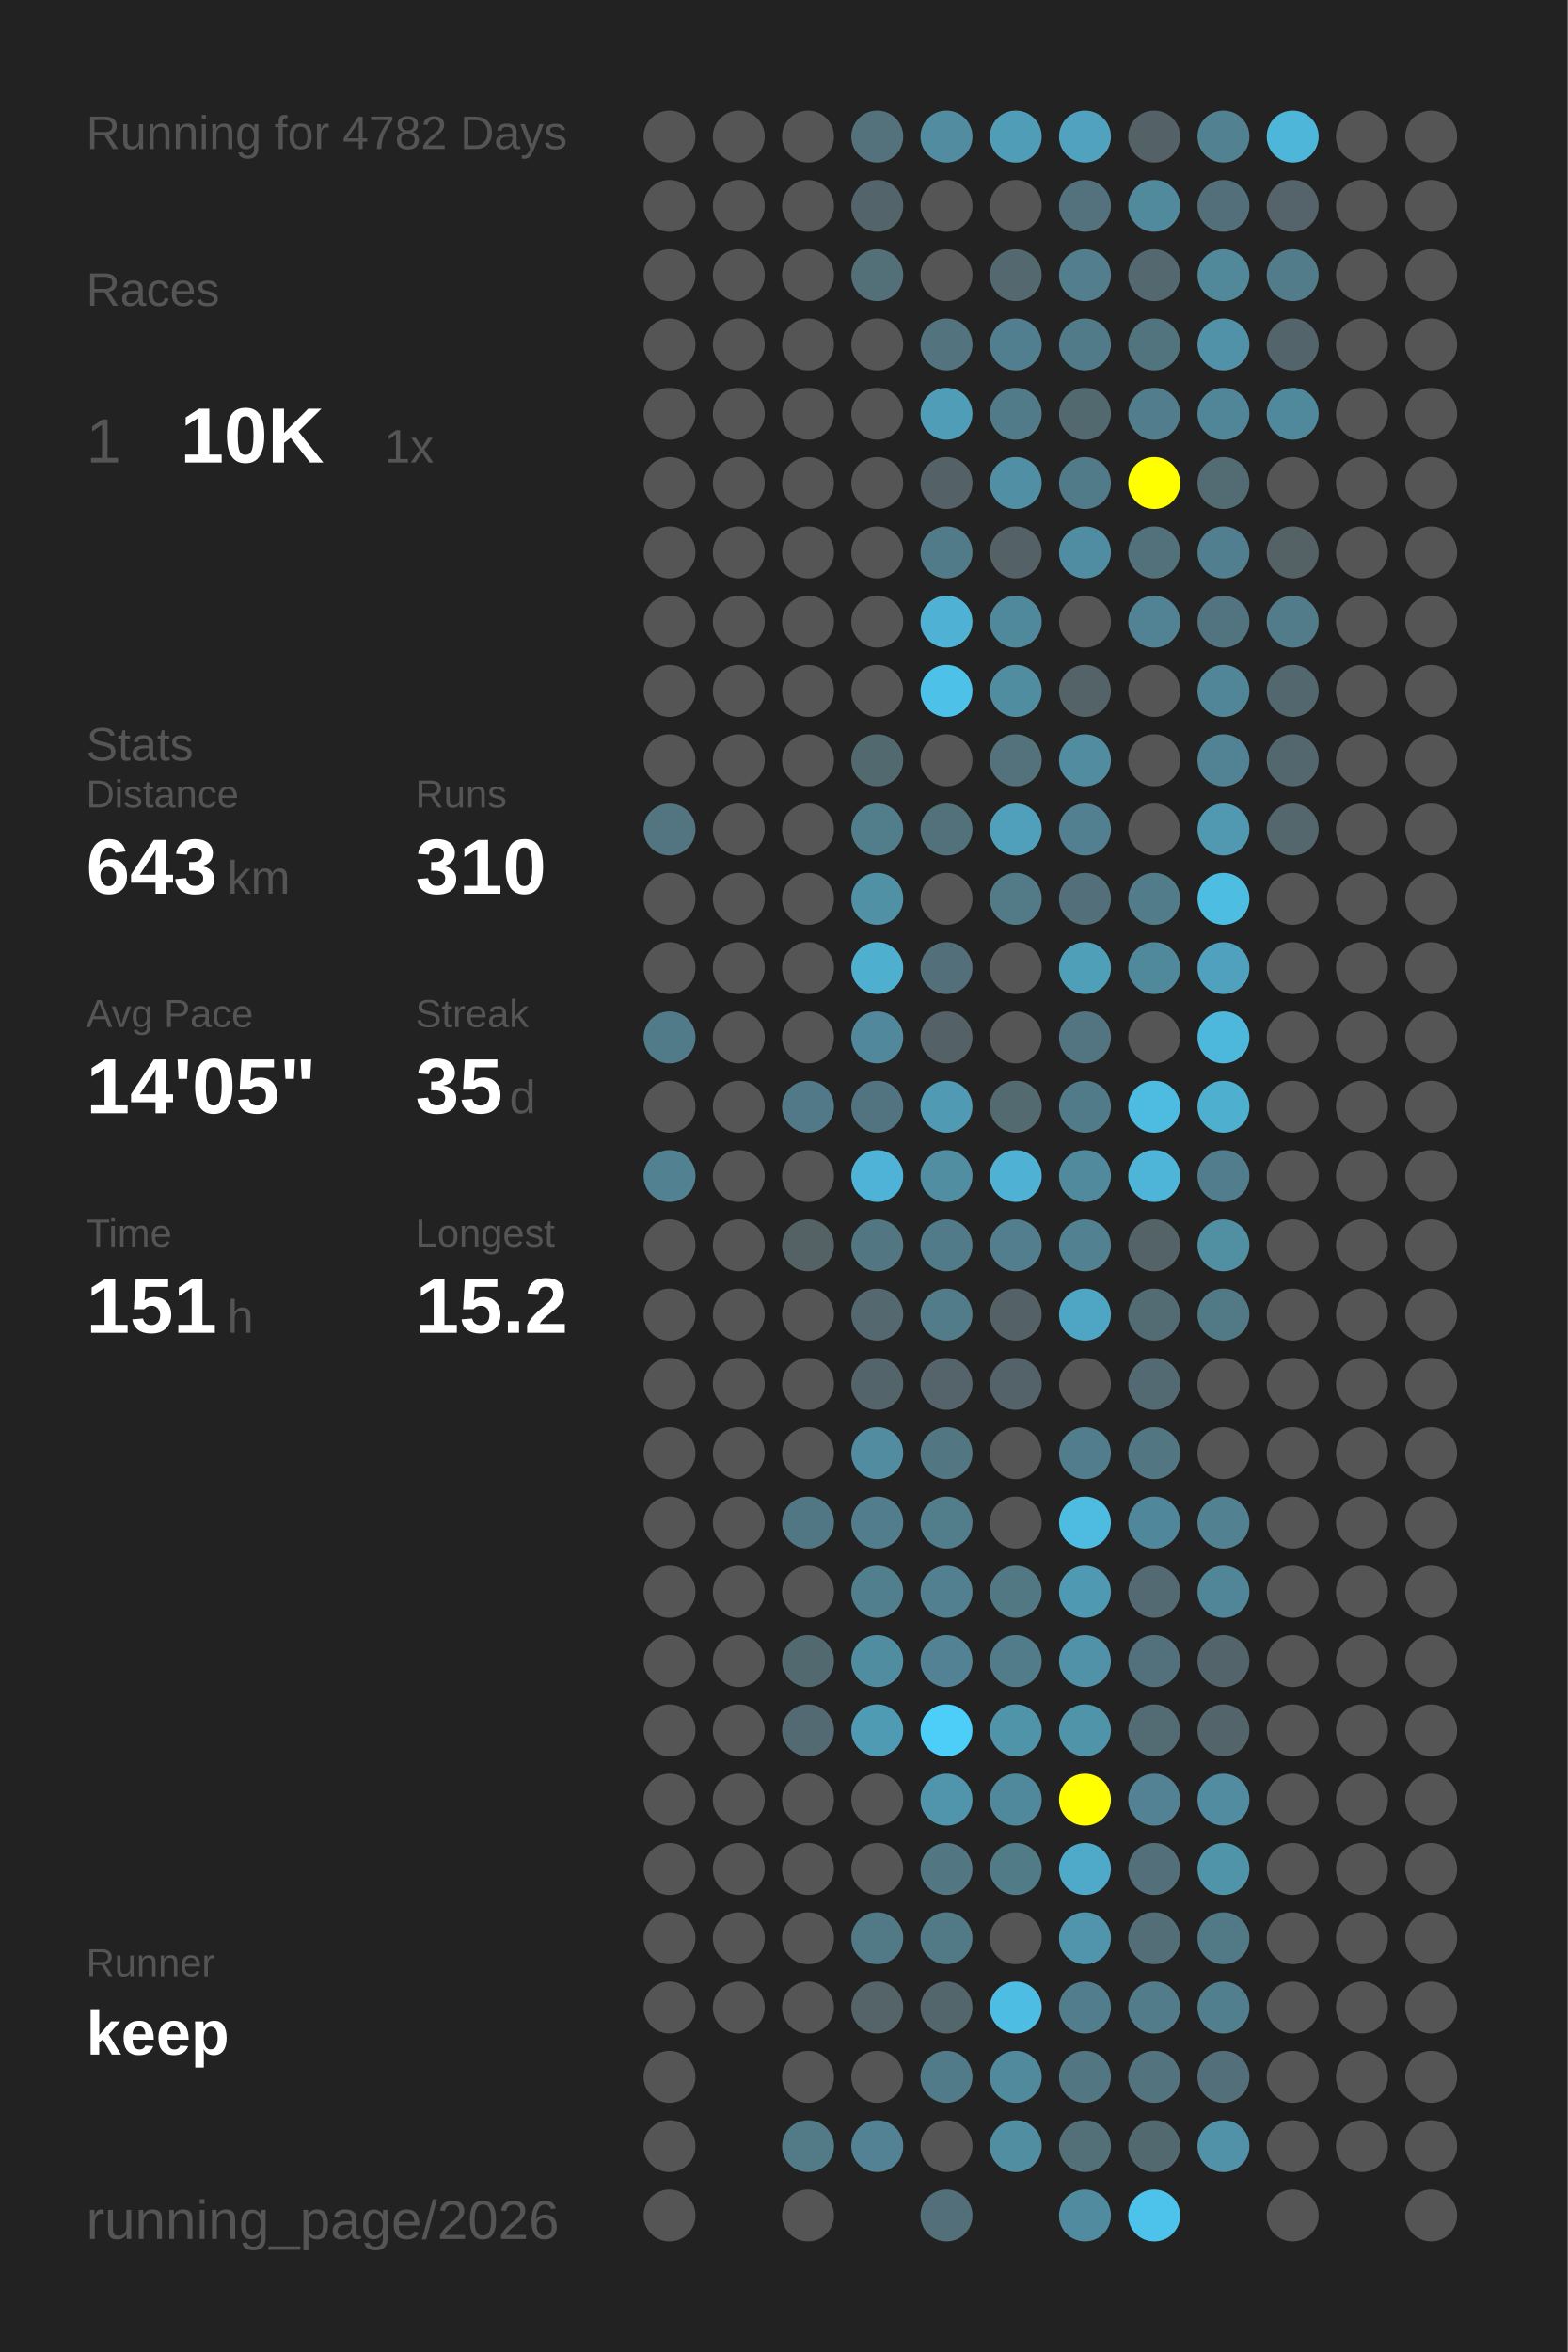
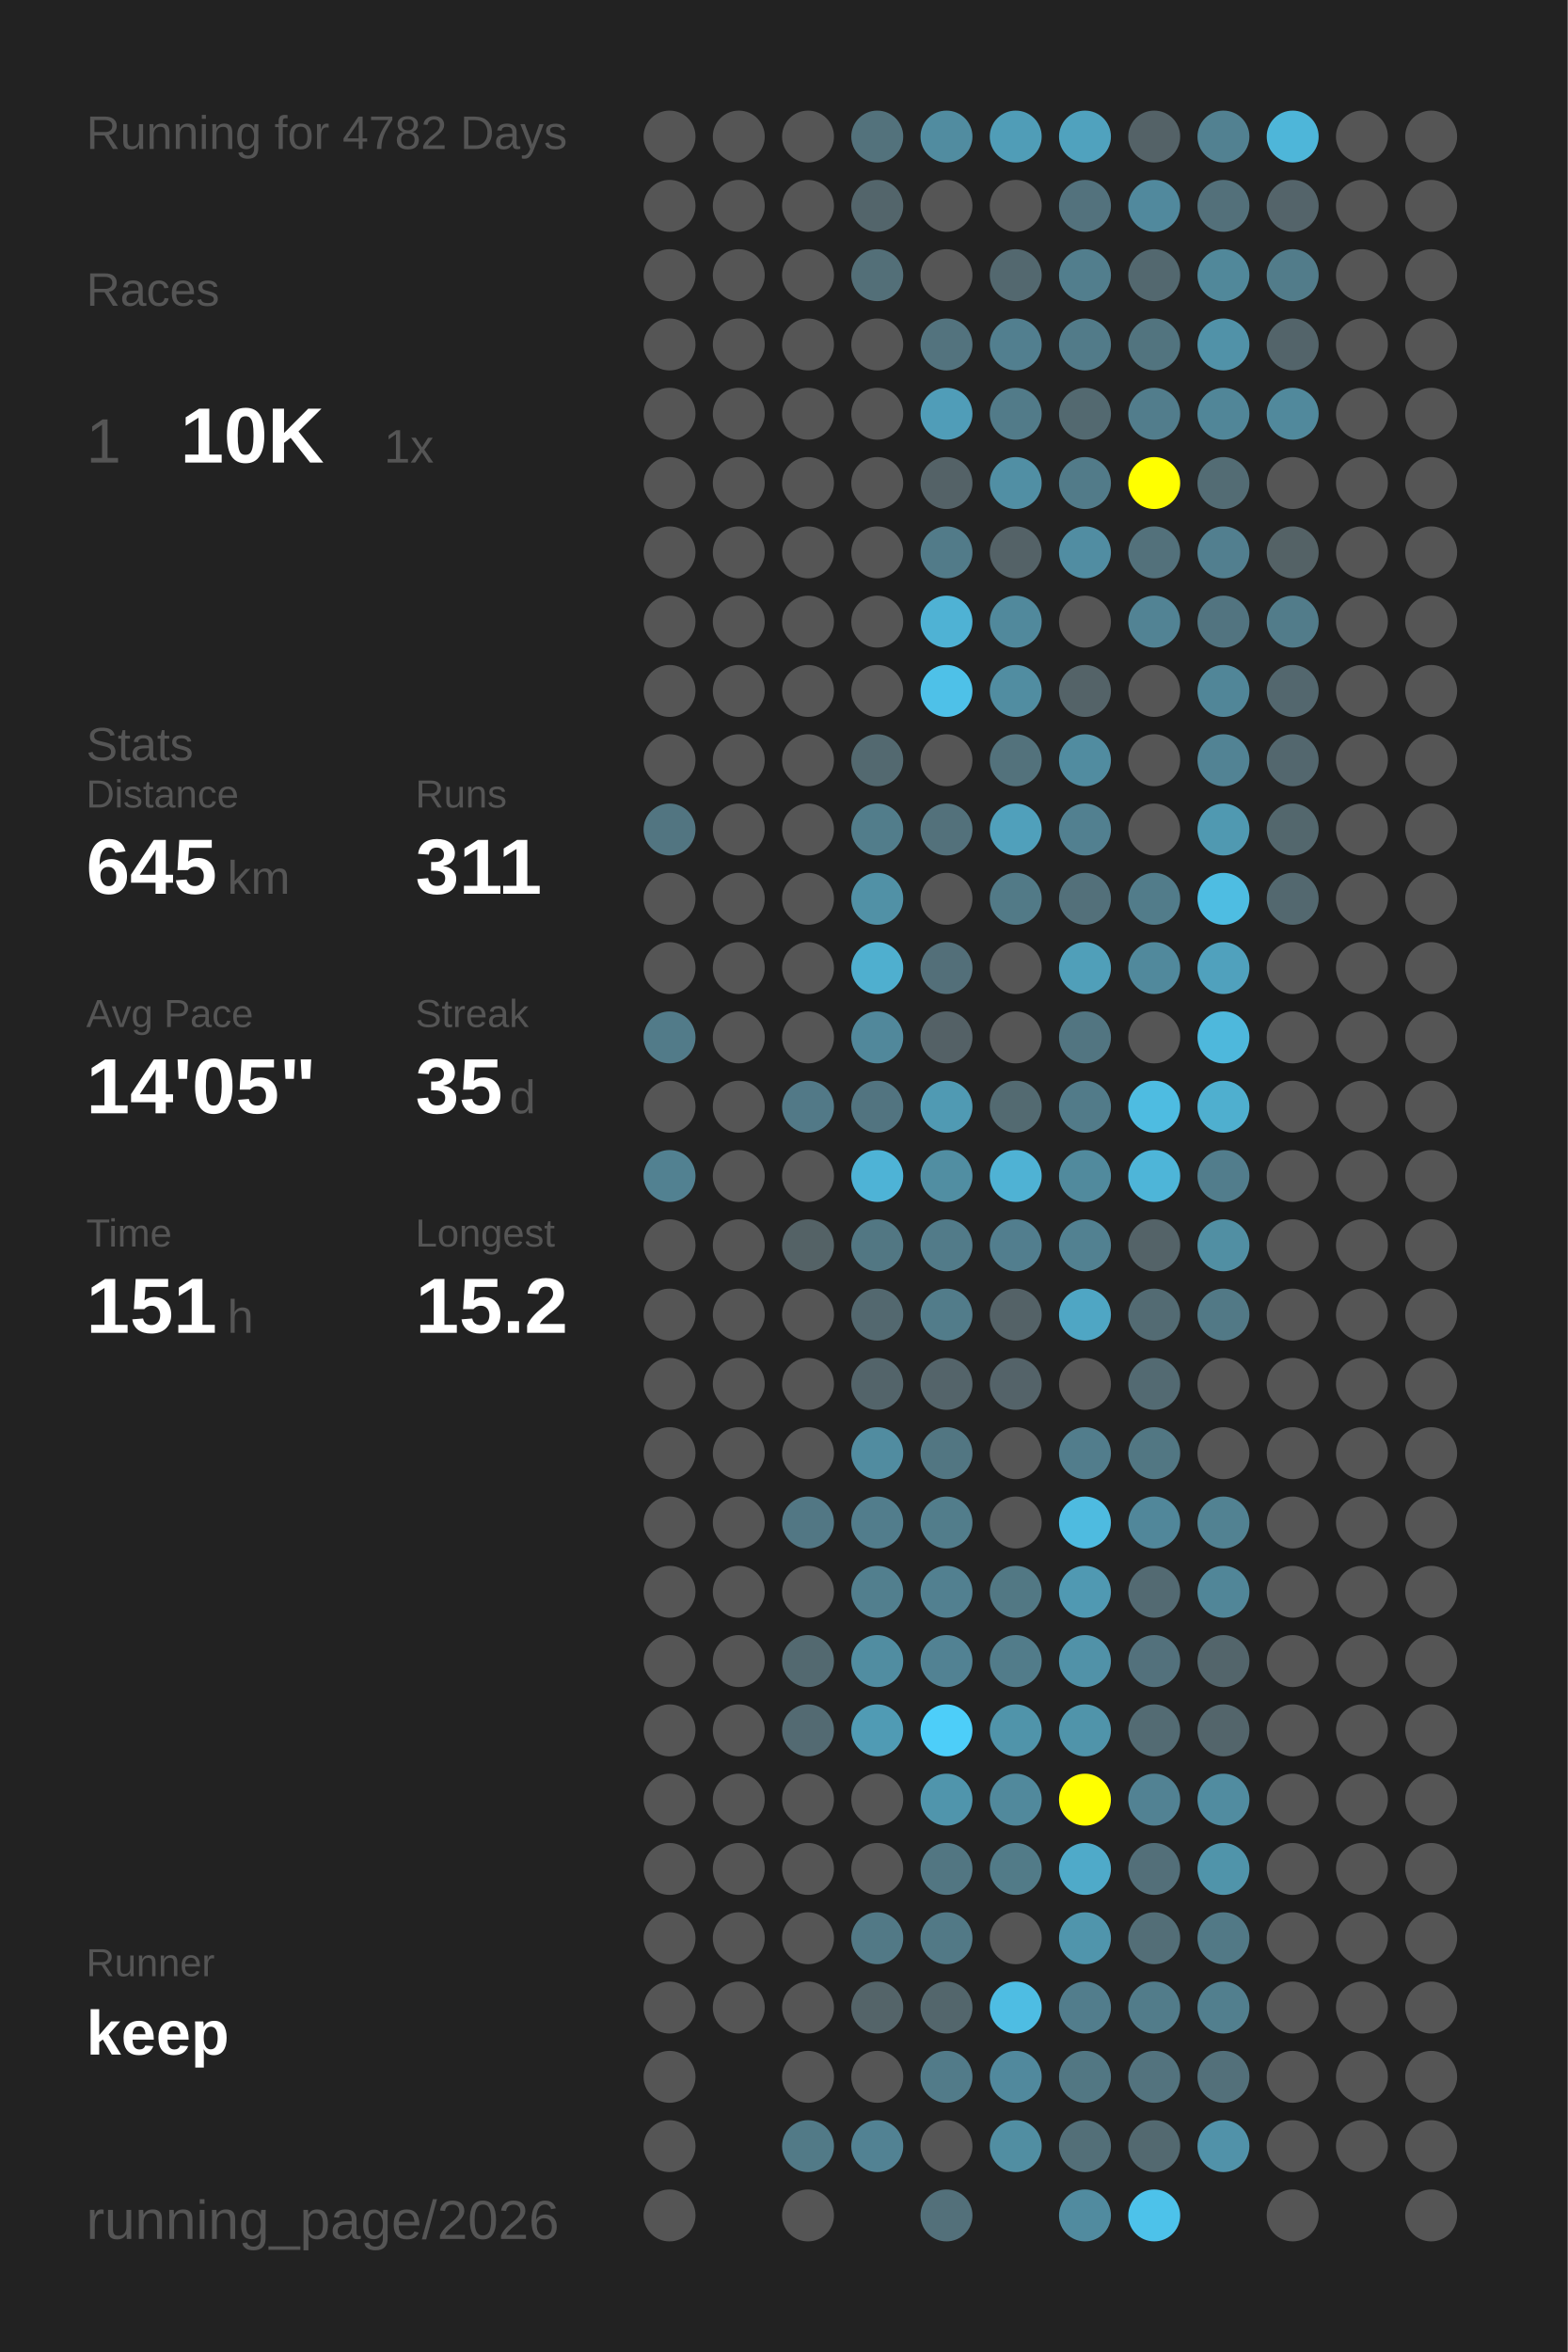
<svg xmlns="http://www.w3.org/2000/svg" baseProfile="full" height="300mm" version="1.1" viewBox="0,0,200,300" width="200mm">
  <defs />
  <rect fill="#222222" height="300" width="200" x="0" y="0" />
  <text fill="#555555" style="font-size:6px; font-family:Arial;" x="11" y="19">Running for 4782 Days</text>
  <text fill="#555555" style="font-size:6px; font-family:Arial;" x="11" y="39">Races</text>
  <text fill="#555555" style="font-size:8px; font-family:Arial;" x="11" y="59">1</text>
  <text fill="#FFFFFF" style="font-size:10px; font-family:Arial; font-weight:bold;" x="23" y="59">10K</text>
  <text fill="#555555" style="font-size:6px; font-family:Arial;" x="49" y="59">1x</text>
  <text fill="#555555" style="font-size:6px; font-family:Arial;" x="11" y="97">Stats</text>
  <text fill="#555555" style="font-size:5px; font-family:Arial;" x="11" y="103">Distance</text>
-   <text fill="#FFFFFF" style="font-size:10px; font-family:Arial; font-weight:bold;" x="11" y="114">643</text>
+   <text fill="#FFFFFF" style="font-size:10px; font-family:Arial; font-weight:bold;" x="11" y="114">645</text>
  <text fill="#555555" style="font-size:6px; font-family:Arial;" x="29" y="114">km</text>
  <text fill="#555555" style="font-size:5px; font-family:Arial;" x="53" y="103">Runs</text>
-   <text fill="#FFFFFF" style="font-size:10px; font-family:Arial; font-weight:bold;" x="53" y="114">310</text>
+   <text fill="#FFFFFF" style="font-size:10px; font-family:Arial; font-weight:bold;" x="53" y="114">311</text>
  <text fill="#555555" style="font-size:5px; font-family:Arial;" x="11" y="131">Avg Pace</text>
  <text fill="#FFFFFF" style="font-size:10px; font-family:Arial; font-weight:bold;" x="11" y="142">14'05"</text>
  <text fill="#555555" style="font-size:5px; font-family:Arial;" x="53" y="131">Streak</text>
  <text fill="#FFFFFF" style="font-size:10px; font-family:Arial; font-weight:bold;" x="53" y="142">35</text>
  <text fill="#555555" style="font-size:6px; font-family:Arial;" x="65" y="142">d</text>
  <text fill="#555555" style="font-size:5px; font-family:Arial;" x="11" y="159">Time</text>
  <text fill="#FFFFFF" style="font-size:10px; font-family:Arial; font-weight:bold;" x="11" y="170">151</text>
  <text fill="#555555" style="font-size:6px; font-family:Arial;" x="29" y="170">h</text>
  <text fill="#555555" style="font-size:5px; font-family:Arial;" x="53" y="159">Longest</text>
  <text fill="#FFFFFF" style="font-size:10px; font-family:Arial; font-weight:bold;" x="53" y="170">15.2</text>
  <text fill="#555555" style="font-size:5px; font-family:Arial;" x="11" y="252.065">Runner</text>
  <text fill="#FFFFFF" style="font-size:8px; font-family:Arial; font-weight:bold;" x="11" y="262.065">keep</text>
  <text fill="#555555" style="font-size:7px; font-family:Arial;" x="11" y="285.581">running_page/2026</text>
  <circle cx="85.417" cy="17.419" fill="#555555" r="3.312" />
  <circle cx="85.417" cy="26.258" fill="#555555" r="3.312" />
  <circle cx="85.417" cy="35.097" fill="#555555" r="3.312" />
  <circle cx="85.417" cy="43.935" fill="#555555" r="3.312" />
  <circle cx="85.417" cy="52.774" fill="#555555" r="3.312" />
  <circle cx="85.417" cy="61.613" fill="#555555" r="3.312" />
  <circle cx="85.417" cy="70.452" fill="#555555" r="3.312" />
  <circle cx="85.417" cy="79.29" fill="#555555" r="3.312" />
  <circle cx="85.417" cy="88.129" fill="#555555" r="3.312" />
  <circle cx="85.417" cy="96.968" fill="#555555" r="3.312" />
  <circle cx="85.417" cy="105.806" fill="#527581" r="3.312" />
  <circle cx="85.417" cy="114.645" fill="#555555" r="3.312" />
  <circle cx="85.417" cy="123.484" fill="#555555" r="3.312" />
  <circle cx="85.417" cy="132.323" fill="#527b89" r="3.312" />
  <circle cx="85.417" cy="141.161" fill="#555555" r="3.312" />
  <circle cx="85.417" cy="150" fill="#528191" r="3.312" />
  <circle cx="85.417" cy="158.839" fill="#555555" r="3.312" />
  <circle cx="85.417" cy="167.677" fill="#555555" r="3.312" />
  <circle cx="85.417" cy="176.516" fill="#555555" r="3.312" />
  <circle cx="85.417" cy="185.355" fill="#555555" r="3.312" />
  <circle cx="85.417" cy="194.194" fill="#555555" r="3.312" />
  <circle cx="85.417" cy="203.032" fill="#555555" r="3.312" />
  <circle cx="85.417" cy="211.871" fill="#555555" r="3.312" />
  <circle cx="85.417" cy="220.71" fill="#555555" r="3.312" />
  <circle cx="85.417" cy="229.548" fill="#555555" r="3.312" />
  <circle cx="85.417" cy="238.387" fill="#555555" r="3.312" />
  <circle cx="85.417" cy="247.226" fill="#555555" r="3.312" />
  <circle cx="85.417" cy="256.065" fill="#555555" r="3.312" />
  <circle cx="85.417" cy="264.903" fill="#555555" r="3.312" />
  <circle cx="85.417" cy="273.742" fill="#555555" r="3.312" />
  <circle cx="85.417" cy="282.581" fill="#555555" r="3.312" />
  <circle cx="94.25" cy="17.419" fill="#555555" r="3.312" />
  <circle cx="94.25" cy="26.258" fill="#555555" r="3.312" />
  <circle cx="94.25" cy="35.097" fill="#555555" r="3.312" />
  <circle cx="94.25" cy="43.935" fill="#555555" r="3.312" />
  <circle cx="94.25" cy="52.774" fill="#555555" r="3.312" />
  <circle cx="94.25" cy="61.613" fill="#555555" r="3.312" />
  <circle cx="94.25" cy="70.452" fill="#555555" r="3.312" />
  <circle cx="94.25" cy="79.29" fill="#555555" r="3.312" />
  <circle cx="94.25" cy="88.129" fill="#555555" r="3.312" />
  <circle cx="94.25" cy="96.968" fill="#555555" r="3.312" />
  <circle cx="94.25" cy="105.806" fill="#555555" r="3.312" />
  <circle cx="94.25" cy="114.645" fill="#555555" r="3.312" />
  <circle cx="94.25" cy="123.484" fill="#555555" r="3.312" />
  <circle cx="94.25" cy="132.323" fill="#555555" r="3.312" />
  <circle cx="94.25" cy="141.161" fill="#555555" r="3.312" />
  <circle cx="94.25" cy="150" fill="#555555" r="3.312" />
  <circle cx="94.25" cy="158.839" fill="#555555" r="3.312" />
  <circle cx="94.25" cy="167.677" fill="#555555" r="3.312" />
  <circle cx="94.25" cy="176.516" fill="#555555" r="3.312" />
  <circle cx="94.25" cy="185.355" fill="#555555" r="3.312" />
  <circle cx="94.25" cy="194.194" fill="#555555" r="3.312" />
  <circle cx="94.25" cy="203.032" fill="#555555" r="3.312" />
  <circle cx="94.25" cy="211.871" fill="#555555" r="3.312" />
  <circle cx="94.25" cy="220.71" fill="#555555" r="3.312" />
  <circle cx="94.25" cy="229.548" fill="#555555" r="3.312" />
  <circle cx="94.25" cy="238.387" fill="#555555" r="3.312" />
  <circle cx="94.25" cy="247.226" fill="#555555" r="3.312" />
  <circle cx="94.25" cy="256.065" fill="#555555" r="3.312" />
  <circle cx="103.083" cy="17.419" fill="#555555" r="3.312" />
  <circle cx="103.083" cy="26.258" fill="#555555" r="3.312" />
  <circle cx="103.083" cy="35.097" fill="#555555" r="3.312" />
  <circle cx="103.083" cy="43.935" fill="#555555" r="3.312" />
  <circle cx="103.083" cy="52.774" fill="#555555" r="3.312" />
  <circle cx="103.083" cy="61.613" fill="#555555" r="3.312" />
  <circle cx="103.083" cy="70.452" fill="#555555" r="3.312" />
  <circle cx="103.083" cy="79.29" fill="#555555" r="3.312" />
  <circle cx="103.083" cy="88.129" fill="#555555" r="3.312" />
  <circle cx="103.083" cy="96.968" fill="#555555" r="3.312" />
  <circle cx="103.083" cy="105.806" fill="#555555" r="3.312" />
  <circle cx="103.083" cy="114.645" fill="#555555" r="3.312" />
  <circle cx="103.083" cy="123.484" fill="#555555" r="3.312" />
  <circle cx="103.083" cy="132.323" fill="#555555" r="3.312" />
  <circle cx="103.083" cy="141.161" fill="#527987" r="3.312" />
  <circle cx="103.083" cy="150" fill="#555555" r="3.312" />
  <circle cx="103.083" cy="158.839" fill="#546266" r="3.312" />
  <circle cx="103.083" cy="167.677" fill="#555555" r="3.312" />
  <circle cx="103.083" cy="176.516" fill="#555555" r="3.312" />
  <circle cx="103.083" cy="185.355" fill="#555555" r="3.312" />
  <circle cx="103.083" cy="194.194" fill="#527784" r="3.312" />
  <circle cx="103.083" cy="203.032" fill="#555555" r="3.312" />
  <circle cx="103.083" cy="211.871" fill="#536970" r="3.312" />
  <circle cx="103.083" cy="220.71" fill="#536a72" r="3.312" />
  <circle cx="103.083" cy="229.548" fill="#555555" r="3.312" />
  <circle cx="103.083" cy="238.387" fill="#555555" r="3.312" />
  <circle cx="103.083" cy="247.226" fill="#555555" r="3.312" />
  <circle cx="103.083" cy="256.065" fill="#555555" r="3.312" />
  <circle cx="103.083" cy="264.903" fill="#555555" r="3.312" />
  <circle cx="103.083" cy="273.742" fill="#527a87" r="3.312" />
  <circle cx="103.083" cy="282.581" fill="#555555" r="3.312" />
  <circle cx="111.917" cy="17.419" fill="#53727c" r="3.312" />
  <circle cx="111.917" cy="26.258" fill="#53656b" r="3.312" />
  <circle cx="111.917" cy="35.097" fill="#536f78" r="3.312" />
  <circle cx="111.917" cy="43.935" fill="#555555" r="3.312" />
  <circle cx="111.917" cy="52.774" fill="#555555" r="3.312" />
  <circle cx="111.917" cy="61.613" fill="#555555" r="3.312" />
  <circle cx="111.917" cy="70.452" fill="#555555" r="3.312" />
  <circle cx="111.917" cy="79.29" fill="#555555" r="3.312" />
  <circle cx="111.917" cy="88.129" fill="#555555" r="3.312" />
  <circle cx="111.917" cy="96.968" fill="#536970" r="3.312" />
  <circle cx="111.917" cy="105.806" fill="#527d8b" r="3.312" />
  <circle cx="111.917" cy="114.645" fill="#5191a6" r="3.312" />
  <circle cx="111.917" cy="123.484" fill="#4fafcf" r="3.312" />
  <circle cx="111.917" cy="132.323" fill="#51889b" r="3.312" />
  <circle cx="111.917" cy="141.161" fill="#527480" r="3.312" />
  <circle cx="111.917" cy="150" fill="#4eb3d6" r="3.312" />
  <circle cx="111.917" cy="158.839" fill="#527783" r="3.312" />
  <circle cx="111.917" cy="167.677" fill="#53686f" r="3.312" />
  <circle cx="111.917" cy="176.516" fill="#53646a" r="3.312" />
  <circle cx="111.917" cy="185.355" fill="#518ca0" r="3.312" />
  <circle cx="111.917" cy="194.194" fill="#527d8c" r="3.312" />
  <circle cx="111.917" cy="203.032" fill="#527f8e" r="3.312" />
  <circle cx="111.917" cy="211.871" fill="#518da1" r="3.312" />
  <circle cx="111.917" cy="220.71" fill="#509bb4" r="3.312" />
  <circle cx="111.917" cy="229.548" fill="#555555" r="3.312" />
  <circle cx="111.917" cy="238.387" fill="#555555" r="3.312" />
  <circle cx="111.917" cy="247.226" fill="#527986" r="3.312" />
  <circle cx="111.917" cy="256.065" fill="#546469" r="3.312" />
  <circle cx="111.917" cy="264.903" fill="#555555" r="3.312" />
  <circle cx="111.917" cy="273.742" fill="#528293" r="3.312" />
  <circle cx="120.75" cy="17.419" fill="#518ca0" r="3.312" />
  <circle cx="120.75" cy="26.258" fill="#555555" r="3.312" />
  <circle cx="120.75" cy="35.097" fill="#555555" r="3.312" />
  <circle cx="120.75" cy="43.935" fill="#53737e" r="3.312" />
  <circle cx="120.75" cy="52.774" fill="#509db8" r="3.312" />
  <circle cx="120.75" cy="61.613" fill="#546267" r="3.312" />
  <circle cx="120.75" cy="70.452" fill="#527b89" r="3.312" />
  <circle cx="120.75" cy="79.29" fill="#4fb2d4" r="3.312" />
  <circle cx="120.75" cy="88.129" fill="#4ec1e8" r="3.312" />
  <circle cx="120.75" cy="96.968" fill="#555555" r="3.312" />
  <circle cx="120.75" cy="105.806" fill="#53717b" r="3.312" />
  <circle cx="120.75" cy="114.645" fill="#555555" r="3.312" />
  <circle cx="120.75" cy="123.484" fill="#536f79" r="3.312" />
  <circle cx="120.75" cy="132.323" fill="#546166" r="3.312" />
  <circle cx="120.75" cy="141.161" fill="#509ab3" r="3.312" />
  <circle cx="120.75" cy="150" fill="#518ea2" r="3.312" />
  <circle cx="120.75" cy="158.839" fill="#527b89" r="3.312" />
  <circle cx="120.75" cy="167.677" fill="#527c8a" r="3.312" />
  <circle cx="120.75" cy="176.516" fill="#54646a" r="3.312" />
  <circle cx="120.75" cy="185.355" fill="#527682" r="3.312" />
  <circle cx="120.75" cy="194.194" fill="#527d8b" r="3.312" />
  <circle cx="120.75" cy="203.032" fill="#528090" r="3.312" />
  <circle cx="120.75" cy="211.871" fill="#528293" r="3.312" />
  <circle cx="120.75" cy="220.71" fill="#4dcef9" r="3.312" />
  <circle cx="120.75" cy="229.548" fill="#5095ac" r="3.312" />
  <circle cx="120.75" cy="238.387" fill="#527682" r="3.312" />
  <circle cx="120.75" cy="247.226" fill="#527986" r="3.312" />
  <circle cx="120.75" cy="256.065" fill="#53666c" r="3.312" />
  <circle cx="120.75" cy="264.903" fill="#527b89" r="3.312" />
  <circle cx="120.75" cy="273.742" fill="#555555" r="3.312" />
  <circle cx="120.75" cy="282.581" fill="#53707a" r="3.312" />
  <circle cx="129.583" cy="17.419" fill="#509db7" r="3.312" />
  <circle cx="129.583" cy="26.258" fill="#555555" r="3.312" />
  <circle cx="129.583" cy="35.097" fill="#53686f" r="3.312" />
  <circle cx="129.583" cy="43.935" fill="#527f8f" r="3.312" />
  <circle cx="129.583" cy="52.774" fill="#527b89" r="3.312" />
  <circle cx="129.583" cy="61.613" fill="#518fa4" r="3.312" />
  <circle cx="129.583" cy="70.452" fill="#546267" r="3.312" />
  <circle cx="129.583" cy="79.29" fill="#51899c" r="3.312" />
  <circle cx="129.583" cy="88.129" fill="#518da1" r="3.312" />
  <circle cx="129.583" cy="96.968" fill="#53727c" r="3.312" />
  <circle cx="129.583" cy="105.806" fill="#50a0bb" r="3.312" />
  <circle cx="129.583" cy="114.645" fill="#527a87" r="3.312" />
  <circle cx="129.583" cy="123.484" fill="#555555" r="3.312" />
  <circle cx="129.583" cy="132.323" fill="#555555" r="3.312" />
  <circle cx="129.583" cy="141.161" fill="#536a71" r="3.312" />
  <circle cx="129.583" cy="150" fill="#4fb2d4" r="3.312" />
  <circle cx="129.583" cy="158.839" fill="#527e8e" r="3.312" />
  <circle cx="129.583" cy="167.677" fill="#546267" r="3.312" />
  <circle cx="129.583" cy="176.516" fill="#546369" r="3.312" />
  <circle cx="129.583" cy="185.355" fill="#555555" r="3.312" />
  <circle cx="129.583" cy="194.194" fill="#555555" r="3.312" />
  <circle cx="129.583" cy="203.032" fill="#527884" r="3.312" />
  <circle cx="129.583" cy="211.871" fill="#527c8a" r="3.312" />
  <circle cx="129.583" cy="220.71" fill="#5094aa" r="3.312" />
  <circle cx="129.583" cy="229.548" fill="#51899c" r="3.312" />
  <circle cx="129.583" cy="238.387" fill="#527b88" r="3.312" />
  <circle cx="129.583" cy="247.226" fill="#555555" r="3.312" />
  <circle cx="129.583" cy="256.065" fill="#4ebde3" r="3.312" />
  <circle cx="129.583" cy="264.903" fill="#51899d" r="3.312" />
  <circle cx="129.583" cy="273.742" fill="#518ea2" r="3.312" />
  <circle cx="138.417" cy="17.419" fill="#50a2be" r="3.312" />
  <circle cx="138.417" cy="26.258" fill="#53727d" r="3.312" />
  <circle cx="138.417" cy="35.097" fill="#527e8d" r="3.312" />
  <circle cx="138.417" cy="43.935" fill="#527b89" r="3.312" />
  <circle cx="138.417" cy="52.774" fill="#536970" r="3.312" />
  <circle cx="138.417" cy="61.613" fill="#527b89" r="3.312" />
  <circle cx="138.417" cy="70.452" fill="#518da2" r="3.312" />
  <circle cx="138.417" cy="79.29" fill="#555555" r="3.312" />
  <circle cx="138.417" cy="88.129" fill="#546368" r="3.312" />
  <circle cx="138.417" cy="96.968" fill="#518ca0" r="3.312" />
  <circle cx="138.417" cy="105.806" fill="#528090" r="3.312" />
  <circle cx="138.417" cy="114.645" fill="#53707a" r="3.312" />
  <circle cx="138.417" cy="123.484" fill="#509fb9" r="3.312" />
  <circle cx="138.417" cy="132.323" fill="#527581" r="3.312" />
  <circle cx="138.417" cy="141.161" fill="#527b89" r="3.312" />
  <circle cx="138.417" cy="150" fill="#518a9d" r="3.312" />
  <circle cx="138.417" cy="158.839" fill="#528191" r="3.312" />
  <circle cx="138.417" cy="167.677" fill="#4fa6c4" r="3.312" />
  <circle cx="138.417" cy="176.516" fill="#555555" r="3.312" />
  <circle cx="138.417" cy="185.355" fill="#527d8c" r="3.312" />
  <circle cx="138.417" cy="194.194" fill="#4ebbe0" r="3.312" />
  <circle cx="138.417" cy="203.032" fill="#5099b2" r="3.312" />
  <circle cx="138.417" cy="211.871" fill="#5192a8" r="3.312" />
  <circle cx="138.417" cy="220.71" fill="#5094aa" r="3.312" />
  <circle cx="138.417" cy="229.548" fill="#FFFF00" r="3.312" />
  <circle cx="138.417" cy="238.387" fill="#4faac9" r="3.312" />
  <circle cx="138.417" cy="247.226" fill="#5095ac" r="3.312" />
  <circle cx="138.417" cy="256.065" fill="#527d8c" r="3.312" />
  <circle cx="138.417" cy="264.903" fill="#527783" r="3.312" />
  <circle cx="138.417" cy="273.742" fill="#536f78" r="3.312" />
  <circle cx="138.417" cy="282.581" fill="#518b9f" r="3.312" />
  <circle cx="147.25" cy="17.419" fill="#546267" r="3.312" />
  <circle cx="147.25" cy="26.258" fill="#51899d" r="3.312" />
  <circle cx="147.25" cy="35.097" fill="#53686f" r="3.312" />
  <circle cx="147.25" cy="43.935" fill="#52747f" r="3.312" />
  <circle cx="147.25" cy="52.774" fill="#527d8c" r="3.312" />
  <circle cx="147.25" cy="61.613" fill="#FFFF00" r="3.312" />
  <circle cx="147.25" cy="70.452" fill="#53717b" r="3.312" />
  <circle cx="147.25" cy="79.29" fill="#528394" r="3.312" />
  <circle cx="147.25" cy="88.129" fill="#555555" r="3.312" />
  <circle cx="147.25" cy="96.968" fill="#555555" r="3.312" />
  <circle cx="147.25" cy="105.806" fill="#555555" r="3.312" />
  <circle cx="147.25" cy="114.645" fill="#527c8a" r="3.312" />
  <circle cx="147.25" cy="123.484" fill="#51899c" r="3.312" />
  <circle cx="147.25" cy="132.323" fill="#555555" r="3.312" />
  <circle cx="147.25" cy="141.161" fill="#4ebce1" r="3.312" />
  <circle cx="147.25" cy="150" fill="#4eb5d8" r="3.312" />
  <circle cx="147.25" cy="158.839" fill="#546368" r="3.312" />
  <circle cx="147.25" cy="167.677" fill="#536b73" r="3.312" />
  <circle cx="147.25" cy="176.516" fill="#536a72" r="3.312" />
  <circle cx="147.25" cy="185.355" fill="#527783" r="3.312" />
  <circle cx="147.25" cy="194.194" fill="#51879a" r="3.312" />
  <circle cx="147.25" cy="203.032" fill="#536a72" r="3.312" />
  <circle cx="147.25" cy="211.871" fill="#53717c" r="3.312" />
  <circle cx="147.25" cy="220.71" fill="#536b73" r="3.312" />
  <circle cx="147.25" cy="229.548" fill="#528293" r="3.312" />
  <circle cx="147.25" cy="238.387" fill="#536f79" r="3.312" />
  <circle cx="147.25" cy="247.226" fill="#536e77" r="3.312" />
  <circle cx="147.25" cy="256.065" fill="#527c8a" r="3.312" />
  <circle cx="147.25" cy="264.903" fill="#53737e" r="3.312" />
  <circle cx="147.25" cy="273.742" fill="#536970" r="3.312" />
  <circle cx="147.25" cy="282.581" fill="#4dc2ea" r="3.312" />
  <circle cx="156.083" cy="17.419" fill="#528191" r="3.312" />
  <circle cx="156.083" cy="26.258" fill="#53707a" r="3.312" />
  <circle cx="156.083" cy="35.097" fill="#51889a" r="3.312" />
  <circle cx="156.083" cy="43.935" fill="#5192a8" r="3.312" />
  <circle cx="156.083" cy="52.774" fill="#518698" r="3.312" />
  <circle cx="156.083" cy="61.613" fill="#536c74" r="3.312" />
  <circle cx="156.083" cy="70.452" fill="#527f8f" r="3.312" />
  <circle cx="156.083" cy="79.29" fill="#527480" r="3.312" />
  <circle cx="156.083" cy="88.129" fill="#518698" r="3.312" />
  <circle cx="156.083" cy="96.968" fill="#528394" r="3.312" />
  <circle cx="156.083" cy="105.806" fill="#5099b1" r="3.312" />
  <circle cx="156.083" cy="114.645" fill="#4ebde2" r="3.312" />
  <circle cx="156.083" cy="123.484" fill="#50a1bd" r="3.312" />
  <circle cx="156.083" cy="132.323" fill="#4eb8dc" r="3.312" />
  <circle cx="156.083" cy="141.161" fill="#4fafcf" r="3.312" />
  <circle cx="156.083" cy="150" fill="#527d8c" r="3.312" />
  <circle cx="156.083" cy="158.839" fill="#518fa3" r="3.312" />
  <circle cx="156.083" cy="167.677" fill="#527986" r="3.312" />
  <circle cx="156.083" cy="176.516" fill="#555555" r="3.312" />
  <circle cx="156.083" cy="185.355" fill="#555555" r="3.312" />
  <circle cx="156.083" cy="194.194" fill="#528292" r="3.312" />
  <circle cx="156.083" cy="203.032" fill="#518698" r="3.312" />
  <circle cx="156.083" cy="211.871" fill="#53656b" r="3.312" />
  <circle cx="156.083" cy="220.71" fill="#53656b" r="3.312" />
  <circle cx="156.083" cy="229.548" fill="#518ca0" r="3.312" />
  <circle cx="156.083" cy="238.387" fill="#5094aa" r="3.312" />
  <circle cx="156.083" cy="247.226" fill="#527986" r="3.312" />
  <circle cx="156.083" cy="256.065" fill="#527f8e" r="3.312" />
  <circle cx="156.083" cy="264.903" fill="#53707a" r="3.312" />
  <circle cx="156.083" cy="273.742" fill="#5192a9" r="3.312" />
  <circle cx="164.917" cy="17.419" fill="#4eb6d9" r="3.312" />
  <circle cx="164.917" cy="26.258" fill="#54646a" r="3.312" />
  <circle cx="164.917" cy="35.097" fill="#527c8a" r="3.312" />
  <circle cx="164.917" cy="43.935" fill="#53646a" r="3.312" />
  <circle cx="164.917" cy="52.774" fill="#51899c" r="3.312" />
  <circle cx="164.917" cy="61.613" fill="#555555" r="3.312" />
  <circle cx="164.917" cy="70.452" fill="#546266" r="3.312" />
  <circle cx="164.917" cy="79.29" fill="#527c8a" r="3.312" />
  <circle cx="164.917" cy="88.129" fill="#53676e" r="3.312" />
  <circle cx="164.917" cy="96.968" fill="#53676e" r="3.312" />
  <circle cx="164.917" cy="105.806" fill="#53676d" r="3.312" />
-   <circle cx="164.917" cy="114.645" fill="#555555" r="3.312" />
+   <circle cx="164.917" cy="114.645" fill="#53686f" r="3.312" />
  <circle cx="164.917" cy="123.484" fill="#555555" r="3.312" />
  <circle cx="164.917" cy="132.323" fill="#555555" r="3.312" />
  <circle cx="164.917" cy="141.161" fill="#555555" r="3.312" />
  <circle cx="164.917" cy="150" fill="#555555" r="3.312" />
  <circle cx="164.917" cy="158.839" fill="#555555" r="3.312" />
  <circle cx="164.917" cy="167.677" fill="#555555" r="3.312" />
  <circle cx="164.917" cy="176.516" fill="#555555" r="3.312" />
  <circle cx="164.917" cy="185.355" fill="#555555" r="3.312" />
  <circle cx="164.917" cy="194.194" fill="#555555" r="3.312" />
  <circle cx="164.917" cy="203.032" fill="#555555" r="3.312" />
  <circle cx="164.917" cy="211.871" fill="#555555" r="3.312" />
  <circle cx="164.917" cy="220.71" fill="#555555" r="3.312" />
  <circle cx="164.917" cy="229.548" fill="#555555" r="3.312" />
  <circle cx="164.917" cy="238.387" fill="#555555" r="3.312" />
  <circle cx="164.917" cy="247.226" fill="#555555" r="3.312" />
  <circle cx="164.917" cy="256.065" fill="#555555" r="3.312" />
  <circle cx="164.917" cy="264.903" fill="#555555" r="3.312" />
  <circle cx="164.917" cy="273.742" fill="#555555" r="3.312" />
  <circle cx="164.917" cy="282.581" fill="#555555" r="3.312" />
  <circle cx="173.75" cy="17.419" fill="#555555" r="3.312" />
  <circle cx="173.75" cy="26.258" fill="#555555" r="3.312" />
  <circle cx="173.75" cy="35.097" fill="#555555" r="3.312" />
  <circle cx="173.75" cy="43.935" fill="#555555" r="3.312" />
  <circle cx="173.75" cy="52.774" fill="#555555" r="3.312" />
  <circle cx="173.75" cy="61.613" fill="#555555" r="3.312" />
  <circle cx="173.75" cy="70.452" fill="#555555" r="3.312" />
  <circle cx="173.75" cy="79.29" fill="#555555" r="3.312" />
  <circle cx="173.75" cy="88.129" fill="#555555" r="3.312" />
  <circle cx="173.75" cy="96.968" fill="#555555" r="3.312" />
  <circle cx="173.75" cy="105.806" fill="#555555" r="3.312" />
  <circle cx="173.75" cy="114.645" fill="#555555" r="3.312" />
  <circle cx="173.75" cy="123.484" fill="#555555" r="3.312" />
  <circle cx="173.75" cy="132.323" fill="#555555" r="3.312" />
  <circle cx="173.75" cy="141.161" fill="#555555" r="3.312" />
  <circle cx="173.75" cy="150" fill="#555555" r="3.312" />
  <circle cx="173.75" cy="158.839" fill="#555555" r="3.312" />
  <circle cx="173.75" cy="167.677" fill="#555555" r="3.312" />
  <circle cx="173.75" cy="176.516" fill="#555555" r="3.312" />
  <circle cx="173.75" cy="185.355" fill="#555555" r="3.312" />
  <circle cx="173.75" cy="194.194" fill="#555555" r="3.312" />
  <circle cx="173.75" cy="203.032" fill="#555555" r="3.312" />
  <circle cx="173.75" cy="211.871" fill="#555555" r="3.312" />
  <circle cx="173.75" cy="220.71" fill="#555555" r="3.312" />
  <circle cx="173.75" cy="229.548" fill="#555555" r="3.312" />
  <circle cx="173.75" cy="238.387" fill="#555555" r="3.312" />
  <circle cx="173.75" cy="247.226" fill="#555555" r="3.312" />
  <circle cx="173.75" cy="256.065" fill="#555555" r="3.312" />
  <circle cx="173.75" cy="264.903" fill="#555555" r="3.312" />
  <circle cx="173.75" cy="273.742" fill="#555555" r="3.312" />
  <circle cx="182.583" cy="17.419" fill="#555555" r="3.312" />
  <circle cx="182.583" cy="26.258" fill="#555555" r="3.312" />
  <circle cx="182.583" cy="35.097" fill="#555555" r="3.312" />
  <circle cx="182.583" cy="43.935" fill="#555555" r="3.312" />
  <circle cx="182.583" cy="52.774" fill="#555555" r="3.312" />
  <circle cx="182.583" cy="61.613" fill="#555555" r="3.312" />
  <circle cx="182.583" cy="70.452" fill="#555555" r="3.312" />
  <circle cx="182.583" cy="79.29" fill="#555555" r="3.312" />
  <circle cx="182.583" cy="88.129" fill="#555555" r="3.312" />
  <circle cx="182.583" cy="96.968" fill="#555555" r="3.312" />
  <circle cx="182.583" cy="105.806" fill="#555555" r="3.312" />
  <circle cx="182.583" cy="114.645" fill="#555555" r="3.312" />
  <circle cx="182.583" cy="123.484" fill="#555555" r="3.312" />
  <circle cx="182.583" cy="132.323" fill="#555555" r="3.312" />
  <circle cx="182.583" cy="141.161" fill="#555555" r="3.312" />
  <circle cx="182.583" cy="150" fill="#555555" r="3.312" />
  <circle cx="182.583" cy="158.839" fill="#555555" r="3.312" />
  <circle cx="182.583" cy="167.677" fill="#555555" r="3.312" />
  <circle cx="182.583" cy="176.516" fill="#555555" r="3.312" />
  <circle cx="182.583" cy="185.355" fill="#555555" r="3.312" />
  <circle cx="182.583" cy="194.194" fill="#555555" r="3.312" />
  <circle cx="182.583" cy="203.032" fill="#555555" r="3.312" />
  <circle cx="182.583" cy="211.871" fill="#555555" r="3.312" />
  <circle cx="182.583" cy="220.71" fill="#555555" r="3.312" />
  <circle cx="182.583" cy="229.548" fill="#555555" r="3.312" />
  <circle cx="182.583" cy="238.387" fill="#555555" r="3.312" />
  <circle cx="182.583" cy="247.226" fill="#555555" r="3.312" />
  <circle cx="182.583" cy="256.065" fill="#555555" r="3.312" />
  <circle cx="182.583" cy="264.903" fill="#555555" r="3.312" />
  <circle cx="182.583" cy="273.742" fill="#555555" r="3.312" />
  <circle cx="182.583" cy="282.581" fill="#555555" r="3.312" />
</svg>
